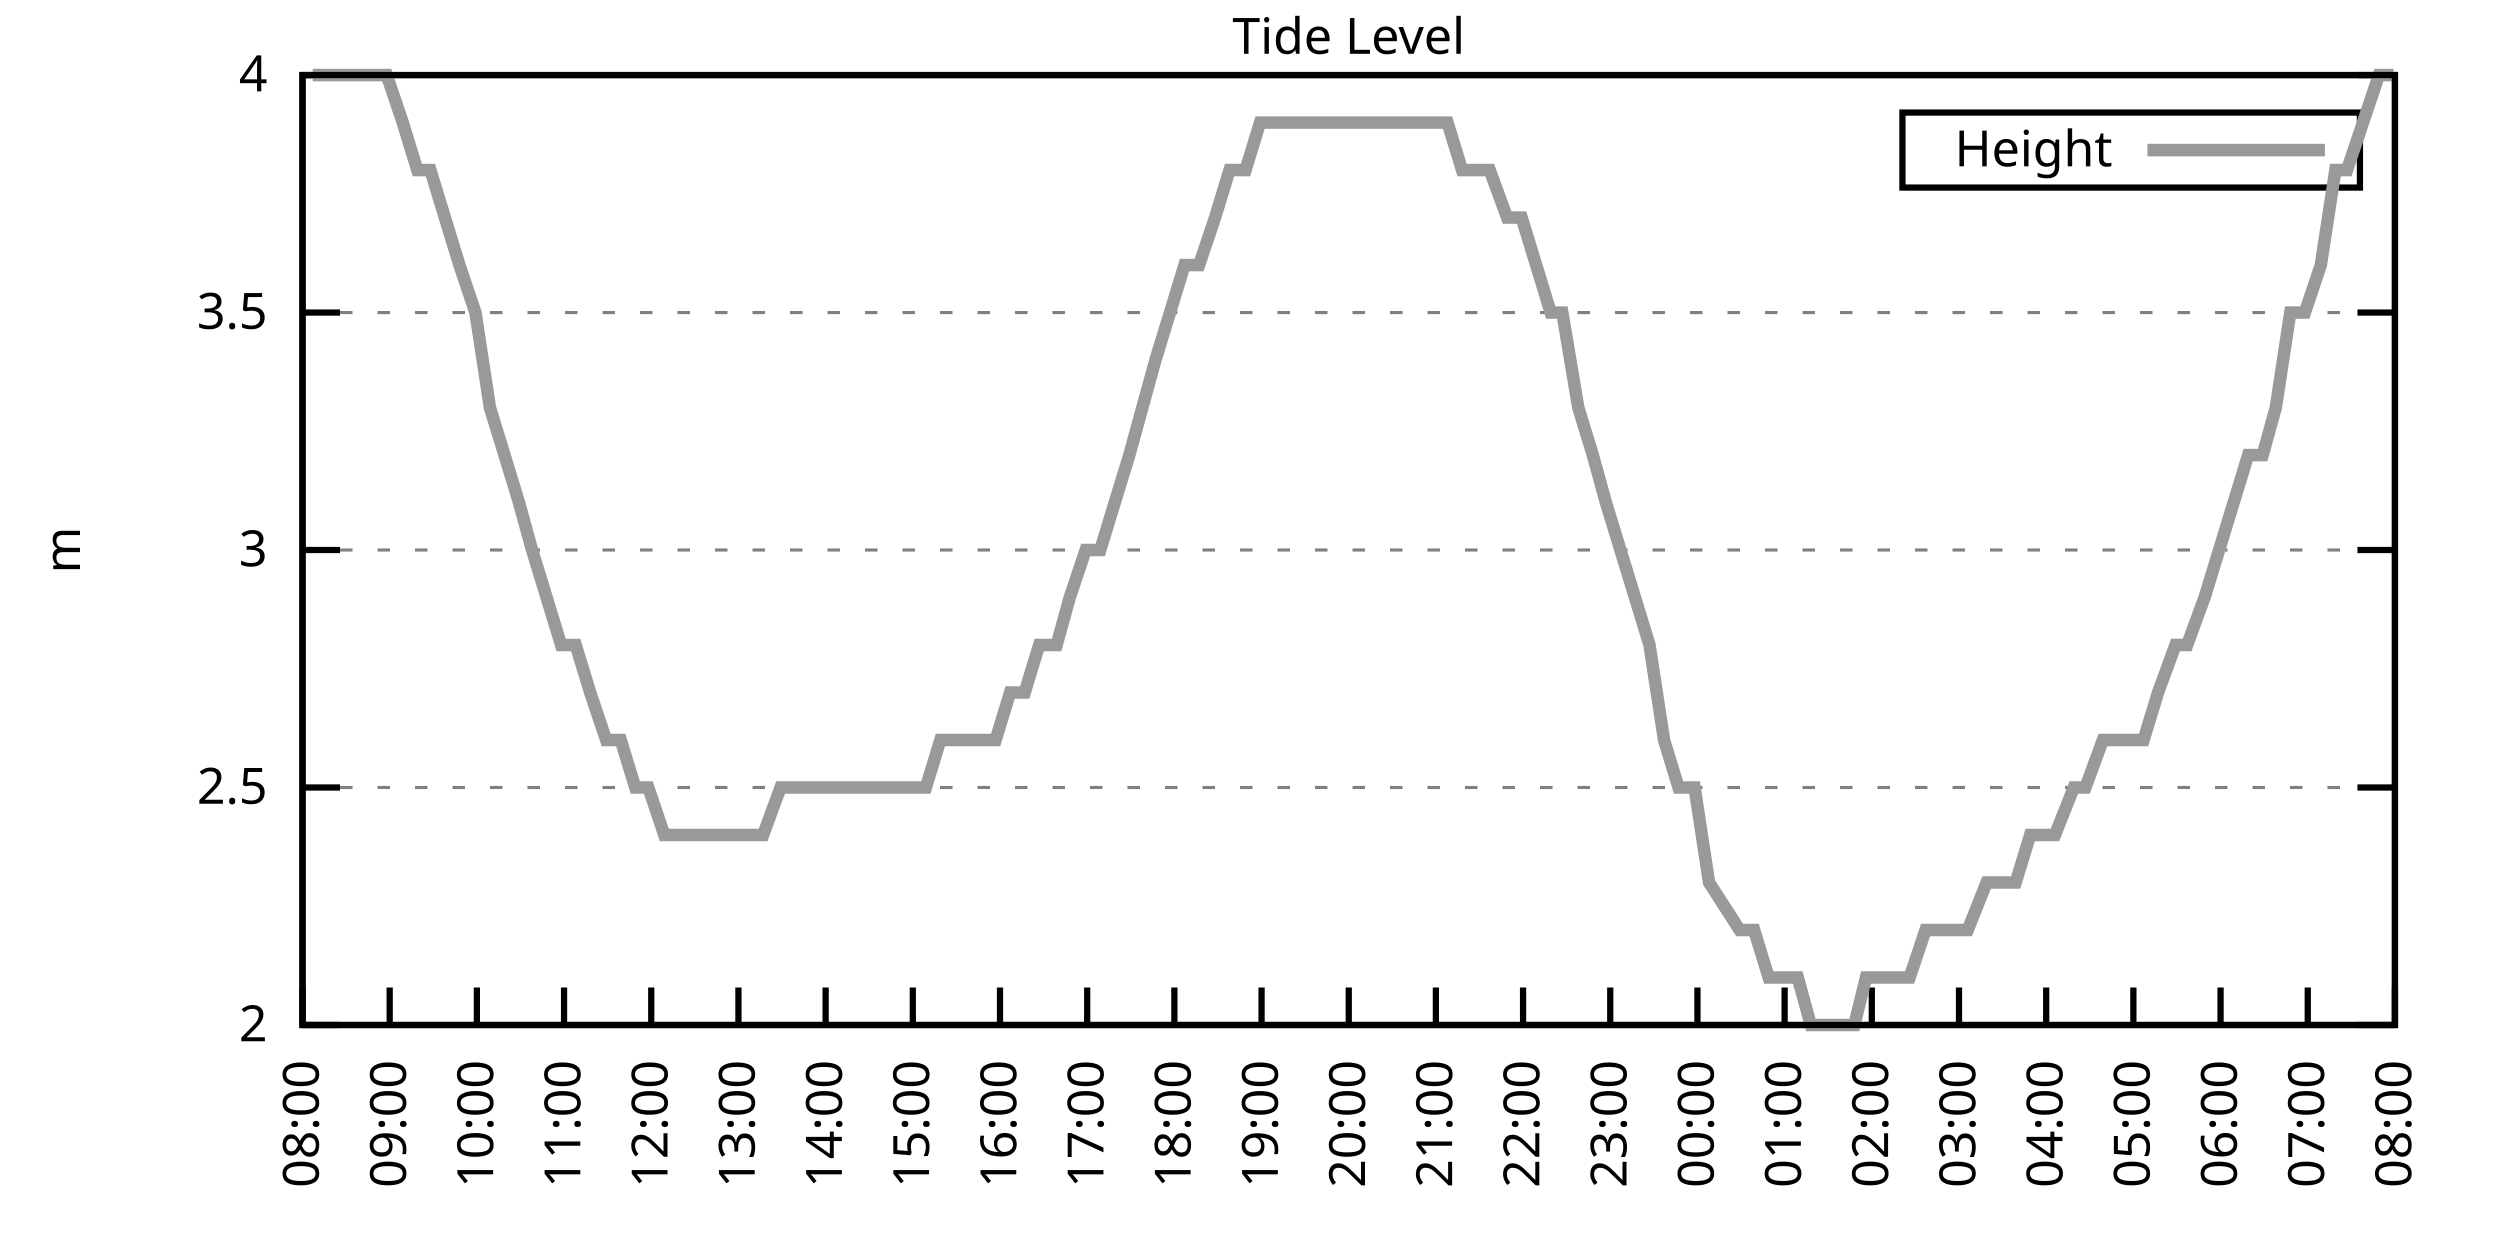
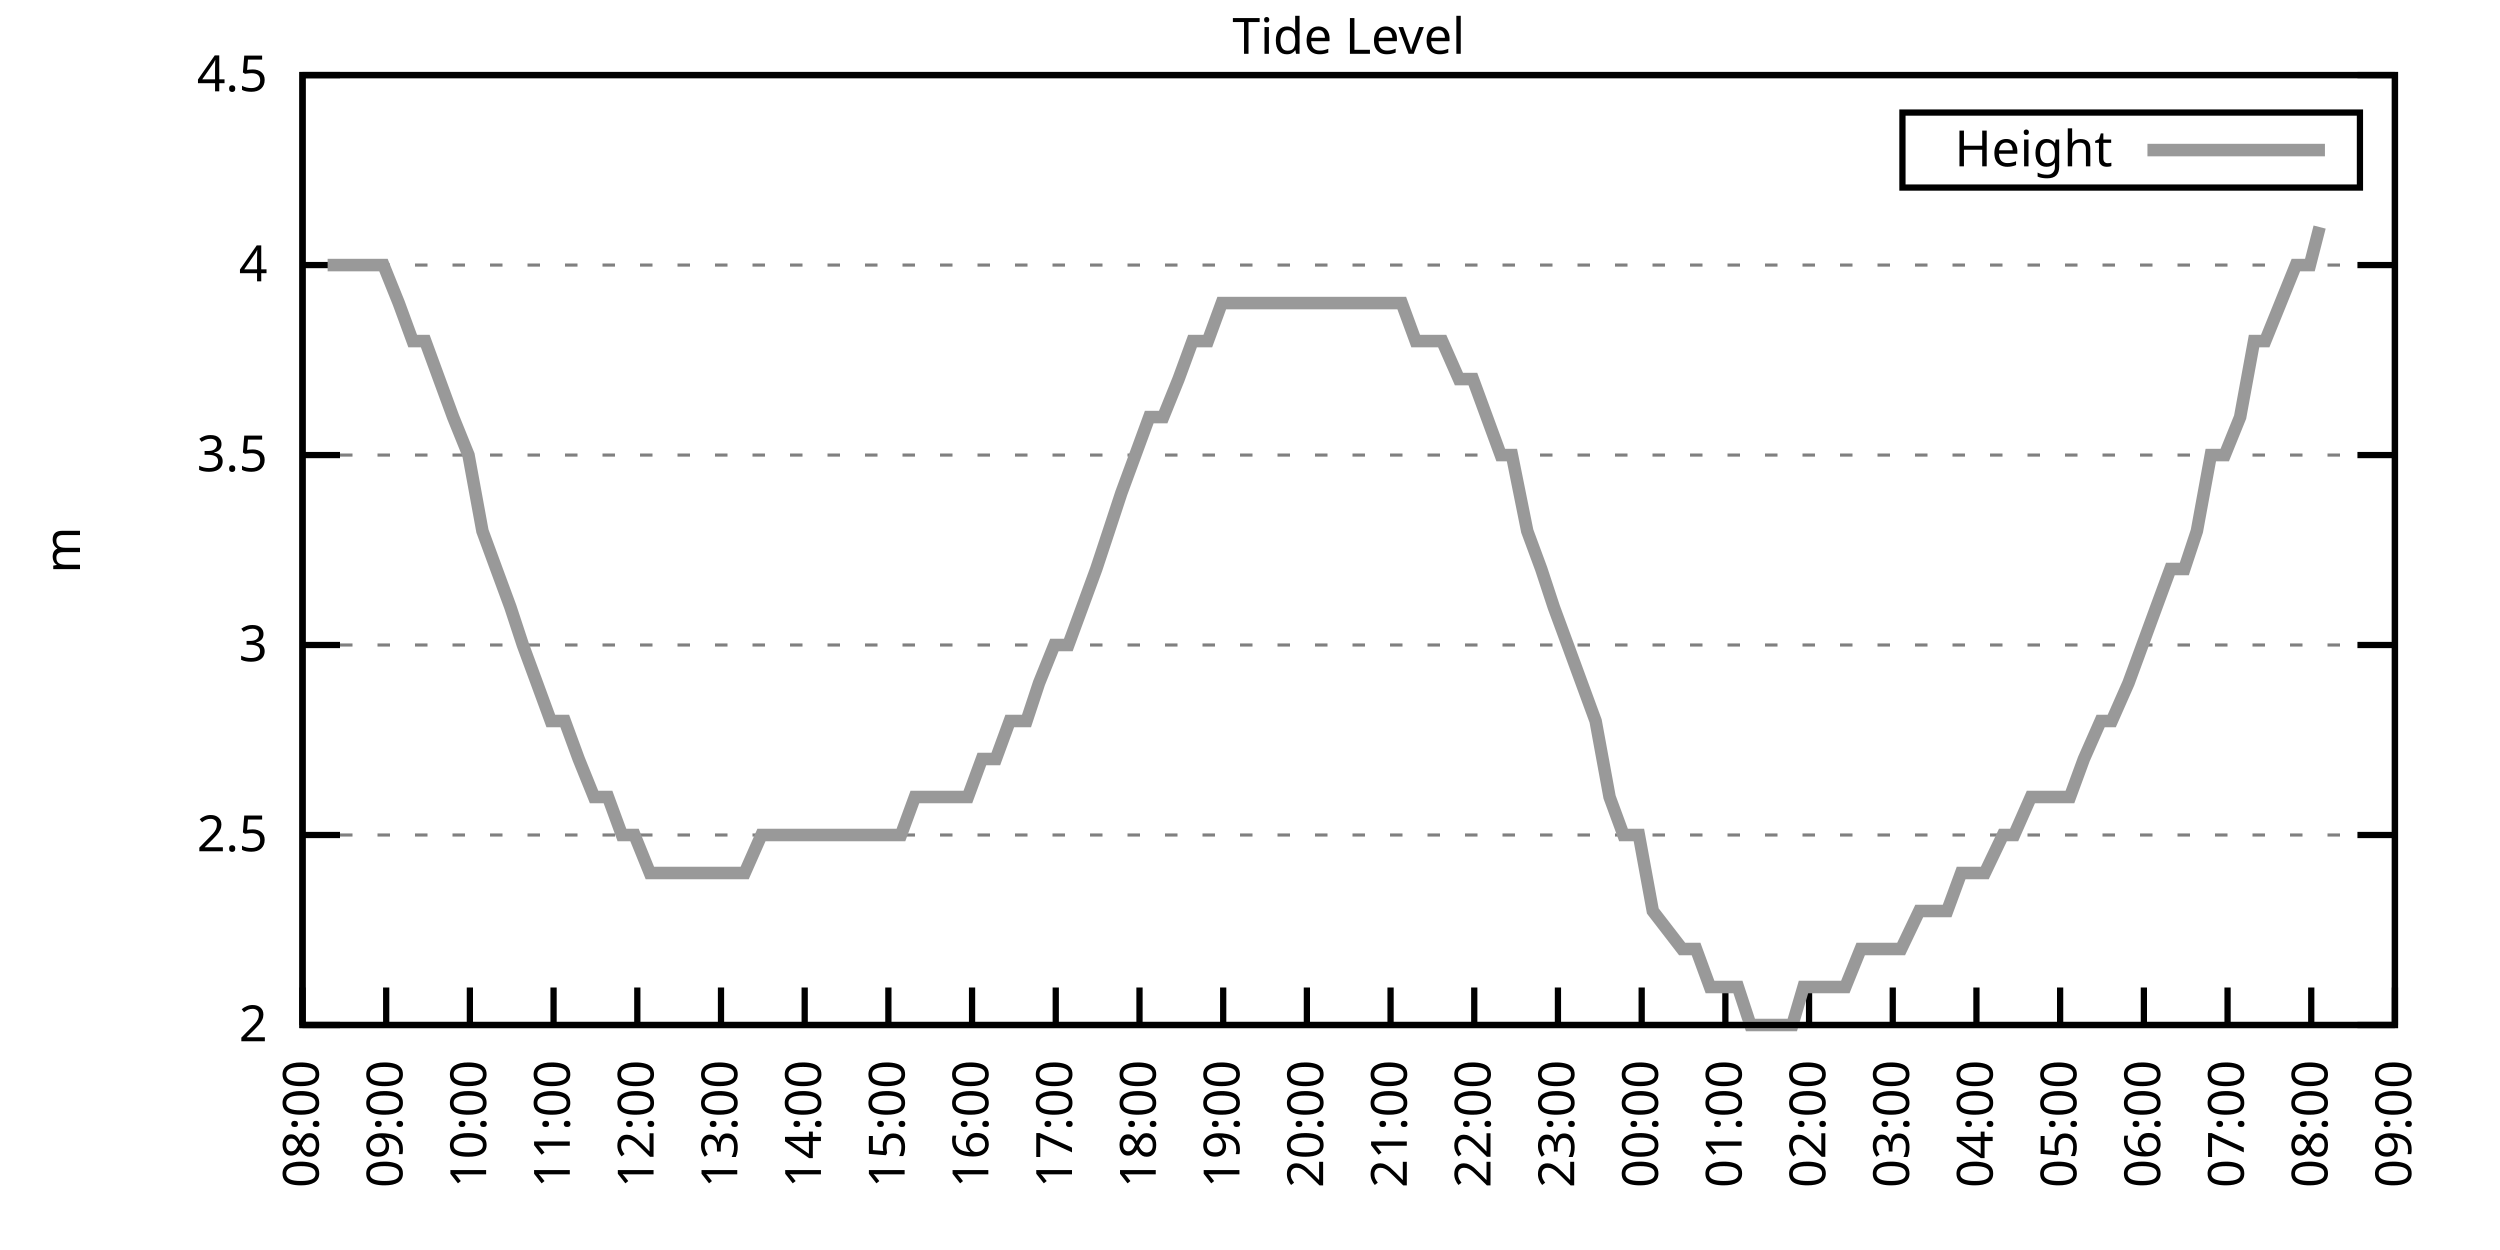
<svg xmlns="http://www.w3.org/2000/svg" xmlns:xlink="http://www.w3.org/1999/xlink" width="400" height="200" viewBox="0 0 400 200">
  <g id="gnuplot_canvas">
    <rect x="0" y="0" width="400" height="200" fill="none" />
    <defs>
      <circle id="gpDot" r="0.5" stroke-width="0.5" stroke="currentColor" />
      <path id="gpPt0" stroke-width="0.333" stroke="currentColor" d="M-1,0 h2 M0,-1 v2" />
      <path id="gpPt1" stroke-width="0.333" stroke="currentColor" d="M-1,-1 L1,1 M1,-1 L-1,1" />
      <path id="gpPt2" stroke-width="0.333" stroke="currentColor" d="M-1,0 L1,0 M0,-1 L0,1 M-1,-1 L1,1 M-1,1 L1,-1" />
      <rect id="gpPt3" stroke-width="0.333" stroke="currentColor" x="-1" y="-1" width="2" height="2" />
      <rect id="gpPt4" stroke-width="0.333" stroke="currentColor" fill="currentColor" x="-1" y="-1" width="2" height="2" />
      <circle id="gpPt5" stroke-width="0.333" stroke="currentColor" cx="0" cy="0" r="1" />
      <use xlink:href="#gpPt5" id="gpPt6" fill="currentColor" stroke="none" />
      <path id="gpPt7" stroke-width="0.333" stroke="currentColor" d="M0,-1.33 L-1.33,0.67 L1.33,0.67 z" />
      <use xlink:href="#gpPt7" id="gpPt8" fill="currentColor" stroke="none" />
      <use xlink:href="#gpPt7" id="gpPt9" stroke="currentColor" transform="rotate(180)" />
      <use xlink:href="#gpPt9" id="gpPt10" fill="currentColor" stroke="none" />
      <use xlink:href="#gpPt3" id="gpPt11" stroke="currentColor" transform="rotate(45)" />
      <use xlink:href="#gpPt11" id="gpPt12" fill="currentColor" stroke="none" />
      <path id="gpPt13" stroke-width="0.333" stroke="currentColor" d="M0,1.330 L1.265,0.411 L0.782,-1.067 L-0.782,-1.076 L-1.265,0.411 z" />
      <use xlink:href="#gpPt13" id="gpPt14" fill="currentColor" stroke="none" />
      <filter id="textbox" filterUnits="objectBoundingBox" x="0" y="0" height="1" width="1">
        <feFlood flood-color="white" flood-opacity="1" result="bgnd" />
        <feComposite in="SourceGraphic" in2="bgnd" operator="atop" />
      </filter>
      <filter id="greybox" filterUnits="objectBoundingBox" x="0" y="0" height="1" width="1">
        <feFlood flood-color="lightgrey" flood-opacity="1" result="grey" />
        <feComposite in="SourceGraphic" in2="grey" operator="atop" />
      </filter>
    </defs>
    <g fill="none" color="white" stroke="currentColor" stroke-width="1.00" stroke-linecap="butt" stroke-linejoin="miter">
</g>
    <g fill="none" color="black" stroke="currentColor" stroke-width="1.00" stroke-linecap="butt" stroke-linejoin="miter">
      <g stroke="none" shape-rendering="crispEdges">
        <polygon fill="rgb(255, 255, 255)" points="48.40,164.00 383.18,164.00 383.18,12.02 48.40,12.02 " />
      </g>
    </g>
    <g fill="none" color="black" stroke="currentColor" stroke-width="1.00" stroke-linecap="butt" stroke-linejoin="miter">
</g>
    <g fill="none" color="black" stroke="black" stroke-width="0.50" stroke-linecap="butt" stroke-linejoin="miter">
</g>
    <g fill="none" color="gray" stroke="currentColor" stroke-width="0.50" stroke-linecap="butt" stroke-linejoin="miter">
      <path stroke="gray" stroke-dasharray="2,4" class="gridline" d="M48.40,164.00 L383.19,164.00  " />
    </g>
    <g fill="none" color="gray" stroke="gray" stroke-width="1.00" stroke-linecap="butt" stroke-linejoin="miter">
</g>
    <g fill="none" color="black" stroke="currentColor" stroke-width="1.00" stroke-linecap="butt" stroke-linejoin="miter">
      <path stroke="black" d="M48.40,164.00 L54.40,164.00 M383.19,164.00 L377.19,164.00  " />
      <g transform="translate(42.80,166.60)" stroke="none" fill="black" font-family="Sans" font-size="8.00" text-anchor="end">
        <text>
          <tspan font-family="Sans"> 2</tspan>
        </text>
      </g>
    </g>
    <g fill="none" color="black" stroke="currentColor" stroke-width="1.00" stroke-linecap="butt" stroke-linejoin="miter">
</g>
    <g fill="none" color="black" stroke="black" stroke-width="0.50" stroke-linecap="butt" stroke-linejoin="miter">
</g>
    <g fill="none" color="gray" stroke="currentColor" stroke-width="0.50" stroke-linecap="butt" stroke-linejoin="miter">
-       <path stroke="gray" stroke-dasharray="2,4" class="gridline" d="M48.40,126.00 L383.19,126.00  " />
-     </g>
-     <g fill="none" color="gray" stroke="gray" stroke-width="1.00" stroke-linecap="butt" stroke-linejoin="miter">
- </g>
-     <g fill="none" color="black" stroke="currentColor" stroke-width="1.00" stroke-linecap="butt" stroke-linejoin="miter">
-       <path stroke="black" d="M48.40,126.00 L54.40,126.00 M383.19,126.00 L377.19,126.00  " />
-       <g transform="translate(42.80,128.60)" stroke="none" fill="black" font-family="Sans" font-size="8.00" text-anchor="end">
+       <path stroke="gray" stroke-dasharray="2,4" class="gridline" d="M48.40,133.60 L383.19,133.60  " />
+     </g>
+     <g fill="none" color="gray" stroke="gray" stroke-width="1.00" stroke-linecap="butt" stroke-linejoin="miter">
+ </g>
+     <g fill="none" color="black" stroke="currentColor" stroke-width="1.00" stroke-linecap="butt" stroke-linejoin="miter">
+       <path stroke="black" d="M48.40,133.60 L54.40,133.60 M383.19,133.60 L377.19,133.60  " />
+       <g transform="translate(42.80,136.20)" stroke="none" fill="black" font-family="Sans" font-size="8.00" text-anchor="end">
        <text>
          <tspan font-family="Sans"> 2.5</tspan>
        </text>
      </g>
    </g>
    <g fill="none" color="black" stroke="currentColor" stroke-width="1.00" stroke-linecap="butt" stroke-linejoin="miter">
</g>
    <g fill="none" color="black" stroke="black" stroke-width="0.50" stroke-linecap="butt" stroke-linejoin="miter">
</g>
    <g fill="none" color="gray" stroke="currentColor" stroke-width="0.50" stroke-linecap="butt" stroke-linejoin="miter">
-       <path stroke="gray" stroke-dasharray="2,4" class="gridline" d="M48.40,88.00 L383.19,88.00  " />
-     </g>
-     <g fill="none" color="gray" stroke="gray" stroke-width="1.00" stroke-linecap="butt" stroke-linejoin="miter">
- </g>
-     <g fill="none" color="black" stroke="currentColor" stroke-width="1.00" stroke-linecap="butt" stroke-linejoin="miter">
-       <path stroke="black" d="M48.40,88.00 L54.40,88.00 M383.19,88.00 L377.19,88.00  " />
-       <g transform="translate(42.80,90.60)" stroke="none" fill="black" font-family="Sans" font-size="8.00" text-anchor="end">
+       <path stroke="gray" stroke-dasharray="2,4" class="gridline" d="M48.40,103.20 L383.19,103.20  " />
+     </g>
+     <g fill="none" color="gray" stroke="gray" stroke-width="1.00" stroke-linecap="butt" stroke-linejoin="miter">
+ </g>
+     <g fill="none" color="black" stroke="currentColor" stroke-width="1.00" stroke-linecap="butt" stroke-linejoin="miter">
+       <path stroke="black" d="M48.40,103.20 L54.40,103.20 M383.19,103.20 L377.19,103.20  " />
+       <g transform="translate(42.80,105.80)" stroke="none" fill="black" font-family="Sans" font-size="8.00" text-anchor="end">
        <text>
          <tspan font-family="Sans"> 3</tspan>
        </text>
      </g>
    </g>
    <g fill="none" color="black" stroke="currentColor" stroke-width="1.00" stroke-linecap="butt" stroke-linejoin="miter">
</g>
    <g fill="none" color="black" stroke="black" stroke-width="0.50" stroke-linecap="butt" stroke-linejoin="miter">
</g>
    <g fill="none" color="gray" stroke="currentColor" stroke-width="0.50" stroke-linecap="butt" stroke-linejoin="miter">
-       <path stroke="gray" stroke-dasharray="2,4" class="gridline" d="M48.40,50.01 L383.19,50.01  " />
-     </g>
-     <g fill="none" color="gray" stroke="gray" stroke-width="1.00" stroke-linecap="butt" stroke-linejoin="miter">
- </g>
-     <g fill="none" color="black" stroke="currentColor" stroke-width="1.00" stroke-linecap="butt" stroke-linejoin="miter">
-       <path stroke="black" d="M48.40,50.01 L54.40,50.01 M383.19,50.01 L377.19,50.01  " />
-       <g transform="translate(42.80,52.61)" stroke="none" fill="black" font-family="Sans" font-size="8.00" text-anchor="end">
+       <path stroke="gray" stroke-dasharray="2,4" class="gridline" d="M48.40,72.81 L383.19,72.81  " />
+     </g>
+     <g fill="none" color="gray" stroke="gray" stroke-width="1.00" stroke-linecap="butt" stroke-linejoin="miter">
+ </g>
+     <g fill="none" color="black" stroke="currentColor" stroke-width="1.00" stroke-linecap="butt" stroke-linejoin="miter">
+       <path stroke="black" d="M48.40,72.81 L54.40,72.81 M383.19,72.81 L377.19,72.81  " />
+       <g transform="translate(42.80,75.41)" stroke="none" fill="black" font-family="Sans" font-size="8.00" text-anchor="end">
        <text>
          <tspan font-family="Sans"> 3.5</tspan>
+         </text>
+       </g>
+     </g>
+     <g fill="none" color="black" stroke="currentColor" stroke-width="1.00" stroke-linecap="butt" stroke-linejoin="miter">
+ </g>
+     <g fill="none" color="black" stroke="black" stroke-width="0.50" stroke-linecap="butt" stroke-linejoin="miter">
+ </g>
+     <g fill="none" color="gray" stroke="currentColor" stroke-width="0.50" stroke-linecap="butt" stroke-linejoin="miter">
+       <path stroke="gray" stroke-dasharray="2,4" class="gridline" d="M48.40,42.41 L383.19,42.41  " />
+     </g>
+     <g fill="none" color="gray" stroke="gray" stroke-width="1.00" stroke-linecap="butt" stroke-linejoin="miter">
+ </g>
+     <g fill="none" color="black" stroke="currentColor" stroke-width="1.00" stroke-linecap="butt" stroke-linejoin="miter">
+       <path stroke="black" d="M48.40,42.41 L54.40,42.41 M383.19,42.41 L377.19,42.41  " />
+       <g transform="translate(42.80,45.01)" stroke="none" fill="black" font-family="Sans" font-size="8.00" text-anchor="end">
+         <text>
+           <tspan font-family="Sans"> 4</tspan>
        </text>
      </g>
    </g>
    <g fill="none" color="black" stroke="currentColor" stroke-width="1.00" stroke-linecap="butt" stroke-linejoin="miter">
</g>
    <g fill="none" color="black" stroke="black" stroke-width="0.50" stroke-linecap="butt" stroke-linejoin="miter">
</g>
    <g fill="none" color="gray" stroke="currentColor" stroke-width="0.50" stroke-linecap="butt" stroke-linejoin="miter">
      <path stroke="gray" stroke-dasharray="2,4" class="gridline" d="M48.40,12.01 L383.19,12.01  " />
    </g>
    <g fill="none" color="gray" stroke="gray" stroke-width="1.00" stroke-linecap="butt" stroke-linejoin="miter">
</g>
    <g fill="none" color="black" stroke="currentColor" stroke-width="1.00" stroke-linecap="butt" stroke-linejoin="miter">
      <path stroke="black" d="M48.40,12.01 L54.40,12.01 M383.19,12.01 L377.19,12.01  " />
      <g transform="translate(42.80,14.61)" stroke="none" fill="black" font-family="Sans" font-size="8.00" text-anchor="end">
        <text>
-           <tspan font-family="Sans"> 4</tspan>
+           <tspan font-family="Sans"> 4.5</tspan>
        </text>
      </g>
    </g>
    <g fill="none" color="black" stroke="currentColor" stroke-width="1.00" stroke-linecap="butt" stroke-linejoin="miter">
      <path stroke="black" d="M48.40,164.00 L48.40,158.00  " />
      <g transform="translate(51.00,169.60) rotate(270.00)" stroke="none" fill="black" font-family="Sans" font-size="8.00" text-anchor="end">
        <text>
          <tspan font-family="Sans">08:00</tspan>
        </text>
      </g>
    </g>
    <g fill="none" color="black" stroke="currentColor" stroke-width="1.00" stroke-linecap="butt" stroke-linejoin="miter">
-       <path stroke="black" d="M62.35,164.00 L62.35,158.00  " />
-       <g transform="translate(64.95,169.60) rotate(270.00)" stroke="none" fill="black" font-family="Sans" font-size="8.00" text-anchor="end">
+       <path stroke="black" d="M61.79,164.00 L61.79,158.00  " />
+       <g transform="translate(64.39,169.60) rotate(270.00)" stroke="none" fill="black" font-family="Sans" font-size="8.00" text-anchor="end">
        <text>
          <tspan font-family="Sans">09:00</tspan>
        </text>
      </g>
    </g>
    <g fill="none" color="black" stroke="currentColor" stroke-width="1.00" stroke-linecap="butt" stroke-linejoin="miter">
-       <path stroke="black" d="M76.30,164.00 L76.30,158.00  " />
-       <g transform="translate(78.90,169.60) rotate(270.00)" stroke="none" fill="black" font-family="Sans" font-size="8.00" text-anchor="end">
+       <path stroke="black" d="M75.18,164.00 L75.18,158.00  " />
+       <g transform="translate(77.78,169.60) rotate(270.00)" stroke="none" fill="black" font-family="Sans" font-size="8.00" text-anchor="end">
        <text>
          <tspan font-family="Sans">10:00</tspan>
        </text>
      </g>
    </g>
    <g fill="none" color="black" stroke="currentColor" stroke-width="1.00" stroke-linecap="butt" stroke-linejoin="miter">
-       <path stroke="black" d="M90.25,164.00 L90.25,158.00  " />
-       <g transform="translate(92.85,169.60) rotate(270.00)" stroke="none" fill="black" font-family="Sans" font-size="8.00" text-anchor="end">
+       <path stroke="black" d="M88.57,164.00 L88.57,158.00  " />
+       <g transform="translate(91.17,169.60) rotate(270.00)" stroke="none" fill="black" font-family="Sans" font-size="8.00" text-anchor="end">
        <text>
          <tspan font-family="Sans">11:00</tspan>
        </text>
      </g>
    </g>
    <g fill="none" color="black" stroke="currentColor" stroke-width="1.00" stroke-linecap="butt" stroke-linejoin="miter">
-       <path stroke="black" d="M104.20,164.00 L104.20,158.00  " />
-       <g transform="translate(106.80,169.60) rotate(270.00)" stroke="none" fill="black" font-family="Sans" font-size="8.00" text-anchor="end">
+       <path stroke="black" d="M101.97,164.00 L101.97,158.00  " />
+       <g transform="translate(104.57,169.60) rotate(270.00)" stroke="none" fill="black" font-family="Sans" font-size="8.00" text-anchor="end">
        <text>
          <tspan font-family="Sans">12:00</tspan>
        </text>
      </g>
    </g>
    <g fill="none" color="black" stroke="currentColor" stroke-width="1.00" stroke-linecap="butt" stroke-linejoin="miter">
-       <path stroke="black" d="M118.15,164.00 L118.15,158.00  " />
-       <g transform="translate(120.75,169.60) rotate(270.00)" stroke="none" fill="black" font-family="Sans" font-size="8.00" text-anchor="end">
+       <path stroke="black" d="M115.36,164.00 L115.36,158.00  " />
+       <g transform="translate(117.96,169.60) rotate(270.00)" stroke="none" fill="black" font-family="Sans" font-size="8.00" text-anchor="end">
        <text>
          <tspan font-family="Sans">13:00</tspan>
        </text>
      </g>
    </g>
    <g fill="none" color="black" stroke="currentColor" stroke-width="1.00" stroke-linecap="butt" stroke-linejoin="miter">
-       <path stroke="black" d="M132.10,164.00 L132.10,158.00  " />
-       <g transform="translate(134.70,169.60) rotate(270.00)" stroke="none" fill="black" font-family="Sans" font-size="8.00" text-anchor="end">
+       <path stroke="black" d="M128.75,164.00 L128.75,158.00  " />
+       <g transform="translate(131.35,169.60) rotate(270.00)" stroke="none" fill="black" font-family="Sans" font-size="8.00" text-anchor="end">
        <text>
          <tspan font-family="Sans">14:00</tspan>
        </text>
      </g>
    </g>
    <g fill="none" color="black" stroke="currentColor" stroke-width="1.00" stroke-linecap="butt" stroke-linejoin="miter">
-       <path stroke="black" d="M146.05,164.00 L146.05,158.00  " />
-       <g transform="translate(148.65,169.60) rotate(270.00)" stroke="none" fill="black" font-family="Sans" font-size="8.00" text-anchor="end">
+       <path stroke="black" d="M142.14,164.00 L142.14,158.00  " />
+       <g transform="translate(144.74,169.60) rotate(270.00)" stroke="none" fill="black" font-family="Sans" font-size="8.00" text-anchor="end">
        <text>
          <tspan font-family="Sans">15:00</tspan>
        </text>
      </g>
    </g>
    <g fill="none" color="black" stroke="currentColor" stroke-width="1.00" stroke-linecap="butt" stroke-linejoin="miter">
-       <path stroke="black" d="M160.00,164.00 L160.00,158.00  " />
-       <g transform="translate(162.60,169.60) rotate(270.00)" stroke="none" fill="black" font-family="Sans" font-size="8.00" text-anchor="end">
+       <path stroke="black" d="M155.53,164.00 L155.53,158.00  " />
+       <g transform="translate(158.13,169.60) rotate(270.00)" stroke="none" fill="black" font-family="Sans" font-size="8.00" text-anchor="end">
        <text>
          <tspan font-family="Sans">16:00</tspan>
        </text>
      </g>
    </g>
    <g fill="none" color="black" stroke="currentColor" stroke-width="1.00" stroke-linecap="butt" stroke-linejoin="miter">
-       <path stroke="black" d="M173.95,164.00 L173.95,158.00  " />
-       <g transform="translate(176.55,169.60) rotate(270.00)" stroke="none" fill="black" font-family="Sans" font-size="8.00" text-anchor="end">
+       <path stroke="black" d="M168.92,164.00 L168.92,158.00  " />
+       <g transform="translate(171.52,169.60) rotate(270.00)" stroke="none" fill="black" font-family="Sans" font-size="8.00" text-anchor="end">
        <text>
          <tspan font-family="Sans">17:00</tspan>
        </text>
      </g>
    </g>
    <g fill="none" color="black" stroke="currentColor" stroke-width="1.00" stroke-linecap="butt" stroke-linejoin="miter">
-       <path stroke="black" d="M187.90,164.00 L187.90,158.00  " />
-       <g transform="translate(190.50,169.60) rotate(270.00)" stroke="none" fill="black" font-family="Sans" font-size="8.00" text-anchor="end">
+       <path stroke="black" d="M182.32,164.00 L182.32,158.00  " />
+       <g transform="translate(184.92,169.60) rotate(270.00)" stroke="none" fill="black" font-family="Sans" font-size="8.00" text-anchor="end">
        <text>
          <tspan font-family="Sans">18:00</tspan>
        </text>
      </g>
    </g>
    <g fill="none" color="black" stroke="currentColor" stroke-width="1.00" stroke-linecap="butt" stroke-linejoin="miter">
-       <path stroke="black" d="M201.85,164.00 L201.85,158.00  " />
-       <g transform="translate(204.45,169.60) rotate(270.00)" stroke="none" fill="black" font-family="Sans" font-size="8.00" text-anchor="end">
+       <path stroke="black" d="M195.71,164.00 L195.71,158.00  " />
+       <g transform="translate(198.31,169.60) rotate(270.00)" stroke="none" fill="black" font-family="Sans" font-size="8.00" text-anchor="end">
        <text>
          <tspan font-family="Sans">19:00</tspan>
        </text>
      </g>
    </g>
    <g fill="none" color="black" stroke="currentColor" stroke-width="1.00" stroke-linecap="butt" stroke-linejoin="miter">
-       <path stroke="black" d="M215.80,164.00 L215.80,158.00  " />
-       <g transform="translate(218.40,169.60) rotate(270.00)" stroke="none" fill="black" font-family="Sans" font-size="8.00" text-anchor="end">
+       <path stroke="black" d="M209.10,164.00 L209.10,158.00  " />
+       <g transform="translate(211.70,169.60) rotate(270.00)" stroke="none" fill="black" font-family="Sans" font-size="8.00" text-anchor="end">
        <text>
          <tspan font-family="Sans">20:00</tspan>
        </text>
      </g>
    </g>
    <g fill="none" color="black" stroke="currentColor" stroke-width="1.00" stroke-linecap="butt" stroke-linejoin="miter">
-       <path stroke="black" d="M229.74,164.00 L229.74,158.00  " />
-       <g transform="translate(232.34,169.60) rotate(270.00)" stroke="none" fill="black" font-family="Sans" font-size="8.00" text-anchor="end">
+       <path stroke="black" d="M222.49,164.00 L222.49,158.00  " />
+       <g transform="translate(225.09,169.60) rotate(270.00)" stroke="none" fill="black" font-family="Sans" font-size="8.00" text-anchor="end">
        <text>
          <tspan font-family="Sans">21:00</tspan>
        </text>
      </g>
    </g>
    <g fill="none" color="black" stroke="currentColor" stroke-width="1.00" stroke-linecap="butt" stroke-linejoin="miter">
-       <path stroke="black" d="M243.69,164.00 L243.69,158.00  " />
-       <g transform="translate(246.29,169.60) rotate(270.00)" stroke="none" fill="black" font-family="Sans" font-size="8.00" text-anchor="end">
+       <path stroke="black" d="M235.88,164.00 L235.88,158.00  " />
+       <g transform="translate(238.48,169.60) rotate(270.00)" stroke="none" fill="black" font-family="Sans" font-size="8.00" text-anchor="end">
        <text>
          <tspan font-family="Sans">22:00</tspan>
        </text>
      </g>
    </g>
    <g fill="none" color="black" stroke="currentColor" stroke-width="1.00" stroke-linecap="butt" stroke-linejoin="miter">
-       <path stroke="black" d="M257.64,164.00 L257.64,158.00  " />
-       <g transform="translate(260.24,169.60) rotate(270.00)" stroke="none" fill="black" font-family="Sans" font-size="8.00" text-anchor="end">
+       <path stroke="black" d="M249.27,164.00 L249.27,158.00  " />
+       <g transform="translate(251.87,169.60) rotate(270.00)" stroke="none" fill="black" font-family="Sans" font-size="8.00" text-anchor="end">
        <text>
          <tspan font-family="Sans">23:00</tspan>
        </text>
      </g>
    </g>
    <g fill="none" color="black" stroke="currentColor" stroke-width="1.00" stroke-linecap="butt" stroke-linejoin="miter">
-       <path stroke="black" d="M271.59,164.00 L271.59,158.00  " />
-       <g transform="translate(274.19,169.60) rotate(270.00)" stroke="none" fill="black" font-family="Sans" font-size="8.00" text-anchor="end">
+       <path stroke="black" d="M262.67,164.00 L262.67,158.00  " />
+       <g transform="translate(265.27,169.60) rotate(270.00)" stroke="none" fill="black" font-family="Sans" font-size="8.00" text-anchor="end">
        <text>
          <tspan font-family="Sans">00:00</tspan>
        </text>
      </g>
    </g>
    <g fill="none" color="black" stroke="currentColor" stroke-width="1.00" stroke-linecap="butt" stroke-linejoin="miter">
-       <path stroke="black" d="M285.54,164.00 L285.54,158.00  " />
-       <g transform="translate(288.14,169.60) rotate(270.00)" stroke="none" fill="black" font-family="Sans" font-size="8.00" text-anchor="end">
+       <path stroke="black" d="M276.06,164.00 L276.06,158.00  " />
+       <g transform="translate(278.66,169.60) rotate(270.00)" stroke="none" fill="black" font-family="Sans" font-size="8.00" text-anchor="end">
        <text>
          <tspan font-family="Sans">01:00</tspan>
        </text>
      </g>
    </g>
    <g fill="none" color="black" stroke="currentColor" stroke-width="1.00" stroke-linecap="butt" stroke-linejoin="miter">
-       <path stroke="black" d="M299.49,164.00 L299.49,158.00  " />
-       <g transform="translate(302.09,169.60) rotate(270.00)" stroke="none" fill="black" font-family="Sans" font-size="8.00" text-anchor="end">
+       <path stroke="black" d="M289.45,164.00 L289.45,158.00  " />
+       <g transform="translate(292.05,169.60) rotate(270.00)" stroke="none" fill="black" font-family="Sans" font-size="8.00" text-anchor="end">
        <text>
          <tspan font-family="Sans">02:00</tspan>
        </text>
      </g>
    </g>
    <g fill="none" color="black" stroke="currentColor" stroke-width="1.00" stroke-linecap="butt" stroke-linejoin="miter">
-       <path stroke="black" d="M313.44,164.00 L313.44,158.00  " />
-       <g transform="translate(316.04,169.60) rotate(270.00)" stroke="none" fill="black" font-family="Sans" font-size="8.00" text-anchor="end">
+       <path stroke="black" d="M302.84,164.00 L302.84,158.00  " />
+       <g transform="translate(305.44,169.60) rotate(270.00)" stroke="none" fill="black" font-family="Sans" font-size="8.00" text-anchor="end">
        <text>
          <tspan font-family="Sans">03:00</tspan>
        </text>
      </g>
    </g>
    <g fill="none" color="black" stroke="currentColor" stroke-width="1.00" stroke-linecap="butt" stroke-linejoin="miter">
-       <path stroke="black" d="M327.39,164.00 L327.39,158.00  " />
-       <g transform="translate(329.99,169.60) rotate(270.00)" stroke="none" fill="black" font-family="Sans" font-size="8.00" text-anchor="end">
+       <path stroke="black" d="M316.23,164.00 L316.23,158.00  " />
+       <g transform="translate(318.83,169.60) rotate(270.00)" stroke="none" fill="black" font-family="Sans" font-size="8.00" text-anchor="end">
        <text>
          <tspan font-family="Sans">04:00</tspan>
        </text>
      </g>
    </g>
    <g fill="none" color="black" stroke="currentColor" stroke-width="1.00" stroke-linecap="butt" stroke-linejoin="miter">
-       <path stroke="black" d="M341.34,164.00 L341.34,158.00  " />
-       <g transform="translate(343.94,169.60) rotate(270.00)" stroke="none" fill="black" font-family="Sans" font-size="8.00" text-anchor="end">
+       <path stroke="black" d="M329.62,164.00 L329.62,158.00  " />
+       <g transform="translate(332.22,169.60) rotate(270.00)" stroke="none" fill="black" font-family="Sans" font-size="8.00" text-anchor="end">
        <text>
          <tspan font-family="Sans">05:00</tspan>
        </text>
      </g>
    </g>
    <g fill="none" color="black" stroke="currentColor" stroke-width="1.00" stroke-linecap="butt" stroke-linejoin="miter">
-       <path stroke="black" d="M355.29,164.00 L355.29,158.00  " />
-       <g transform="translate(357.89,169.60) rotate(270.00)" stroke="none" fill="black" font-family="Sans" font-size="8.00" text-anchor="end">
+       <path stroke="black" d="M343.02,164.00 L343.02,158.00  " />
+       <g transform="translate(345.62,169.60) rotate(270.00)" stroke="none" fill="black" font-family="Sans" font-size="8.00" text-anchor="end">
        <text>
          <tspan font-family="Sans">06:00</tspan>
        </text>
      </g>
    </g>
    <g fill="none" color="black" stroke="currentColor" stroke-width="1.00" stroke-linecap="butt" stroke-linejoin="miter">
-       <path stroke="black" d="M369.24,164.00 L369.24,158.00  " />
-       <g transform="translate(371.84,169.60) rotate(270.00)" stroke="none" fill="black" font-family="Sans" font-size="8.00" text-anchor="end">
+       <path stroke="black" d="M356.41,164.00 L356.41,158.00  " />
+       <g transform="translate(359.01,169.60) rotate(270.00)" stroke="none" fill="black" font-family="Sans" font-size="8.00" text-anchor="end">
        <text>
          <tspan font-family="Sans">07:00</tspan>
+         </text>
+       </g>
+     </g>
+     <g fill="none" color="black" stroke="currentColor" stroke-width="1.00" stroke-linecap="butt" stroke-linejoin="miter">
+       <path stroke="black" d="M369.80,164.00 L369.80,158.00  " />
+       <g transform="translate(372.40,169.60) rotate(270.00)" stroke="none" fill="black" font-family="Sans" font-size="8.00" text-anchor="end">
+         <text>
+           <tspan font-family="Sans">08:00</tspan>
        </text>
      </g>
    </g>
    <g fill="none" color="black" stroke="currentColor" stroke-width="1.00" stroke-linecap="butt" stroke-linejoin="miter">
      <path stroke="black" d="M383.19,164.00 L383.19,158.00  " />
      <g transform="translate(385.79,169.60) rotate(270.00)" stroke="none" fill="black" font-family="Sans" font-size="8.00" text-anchor="end">
        <text>
-           <tspan font-family="Sans">08:00</tspan>
+           <tspan font-family="Sans">09:00</tspan>
        </text>
      </g>
    </g>
    <g fill="none" color="black" stroke="currentColor" stroke-width="1.00" stroke-linecap="butt" stroke-linejoin="miter">
</g>
    <g fill="none" color="black" stroke="currentColor" stroke-width="1.00" stroke-linecap="butt" stroke-linejoin="miter">
      <path stroke="black" d="M48.40,12.01 L48.40,164.00 L383.19,164.00 L383.19,12.01 L48.40,12.01 Z  " />
    </g>
    <g fill="none" color="black" stroke="currentColor" stroke-width="1.00" stroke-linecap="butt" stroke-linejoin="miter">
</g>
    <g fill="none" color="black" stroke="currentColor" stroke-width="1.00" stroke-linecap="butt" stroke-linejoin="miter">
      <path stroke="black" d="M304.39,30.01 L304.39,18.01 L377.59,18.01 L377.59,30.01 L304.39,30.01 Z  " />
    </g>
    <g id="Tide_level_plot_1">
      <g fill="none" color="white" stroke="black" stroke-width="2.00" stroke-linecap="butt" stroke-linejoin="miter">
</g>
      <g fill="none" color="black" stroke="currentColor" stroke-width="2.00" stroke-linecap="butt" stroke-linejoin="miter">
        <g transform="translate(337.99,26.61)" stroke="none" fill="black" font-family="Sans" font-size="8.00" text-anchor="end">
          <text>
            <tspan font-family="Sans">Height</tspan>
          </text>
        </g>
      </g>
      <g fill="none" color="black" stroke="currentColor" stroke-width="2.00" stroke-linecap="butt" stroke-linejoin="miter">
-         <path stroke="rgb(153, 153, 153)" d="M343.59,24.01 L371.99,24.01 M50.03,12.01 L52.58,12.01 L55.14,12.01 L57.23,12.01 L59.33,12.01 L61.88,12.01   L64.44,19.61 L66.77,27.21 L68.86,27.21 L71.18,34.81 L73.51,42.41 L76.07,50.01 L78.39,65.21 L80.72,72.81   L83.04,80.41 L85.13,88.00 L87.46,95.60 L89.78,103.20 L92.11,103.20 L94.43,110.80 L96.99,118.40 L99.32,118.40   L101.64,126.00 L103.73,126.00 L106.29,133.60 L108.62,133.60 L110.71,133.60 L112.80,133.60 L115.13,133.60 L117.92,133.60   L119.54,133.60 L122.10,133.60 L124.89,126.00 L126.98,126.00 L129.31,126.00 L131.63,126.00 L133.96,126.00 L136.51,126.00   L138.84,126.00 L140.93,126.00 L143.02,126.00 L145.81,126.00 L148.14,126.00 L150.46,118.40 L152.56,118.40 L154.65,118.40   L156.97,118.40 L159.30,118.40 L161.62,110.80 L163.95,110.80 L166.27,103.20 L169.06,103.20 L171.16,95.60 L173.71,88.00   L176.04,88.00 L178.36,80.41 L180.69,72.81 L182.78,65.21 L184.87,57.61 L187.20,50.01 L189.52,42.41 L191.85,42.41   L194.41,34.81 L196.73,27.21 L199.29,27.21 L201.61,19.61 L203.94,19.61 L205.80,19.61 L208.12,19.61 L210.91,19.61   L213.24,19.61 L215.56,19.61 L217.89,19.61 L219.98,19.61 L222.30,19.61 L224.40,19.61 L226.72,19.61 L229.51,19.61   L231.60,19.61 L233.93,27.21 L236.02,27.21 L238.35,27.21 L241.14,34.81 L243.46,34.81 L245.79,42.41 L248.11,50.01   L249.97,50.01 L252.53,65.21 L254.85,72.81 L256.95,80.41 L259.27,88.00 L261.60,95.60 L263.92,103.20 L266.25,118.40   L268.57,126.00 L271.13,126.00 L273.45,141.20 L278.34,148.80 L280.66,148.80 L282.99,156.40 L285.31,156.40 L287.64,156.40   L289.73,164.00 L291.82,164.00 L294.15,164.00 L296.70,164.00 L298.56,156.40 L300.65,156.40 L303.68,156.40 L305.54,156.40   L308.09,148.80 L310.88,148.80 L312.74,148.80 L314.84,148.80 L317.86,141.20 L319.72,141.20 L322.51,141.20 L324.83,133.60   L326.93,133.60 L328.79,133.60 L331.81,126.00 L333.67,126.00 L336.46,118.40 L338.55,118.40 L340.41,118.40 L342.97,118.40   L345.29,110.80 L348.08,103.20 L349.94,103.20 L352.73,95.60 L355.06,88.00 L357.38,80.41 L359.71,72.81 L362.03,72.81   L364.13,65.21 L366.45,50.01 L368.78,50.01 L371.33,42.41 L373.66,27.21 L375.52,27.21 L378.08,19.61 L380.63,12.01   L382.96,12.01  " />
+         <path stroke="rgb(153, 153, 153)" d="M343.59,24.01 L371.99,24.01 M52.42,42.41 L54.87,42.41 L56.88,42.41 L58.89,42.41 L61.35,42.41 L63.80,48.49   L66.03,54.57 L68.04,54.57 L70.27,60.65 L72.50,66.73 L74.96,72.81 L77.19,84.97 L79.42,91.04 L81.66,97.12   L83.66,103.20 L85.90,109.28 L88.13,115.36 L90.36,115.36 L92.59,121.44 L95.05,127.52 L97.28,127.52 L99.51,133.60   L101.52,133.60 L103.98,139.68 L106.21,139.68 L108.22,139.68 L110.22,139.68 L112.46,139.68 L115.13,139.68 L116.70,139.68   L119.15,139.68 L121.83,133.60 L123.84,133.60 L126.07,133.60 L128.30,133.60 L130.54,133.60 L132.99,133.60 L135.22,133.60   L137.23,133.60 L139.24,133.60 L141.92,133.60 L144.15,133.60 L146.38,127.52 L148.39,127.52 L150.40,127.52 L152.63,127.52   L154.86,127.52 L157.10,121.44 L159.33,121.44 L161.56,115.36 L164.24,115.36 L166.25,109.28 L168.70,103.20 L170.93,103.20   L173.17,97.12 L175.40,91.04 L177.41,84.97 L179.41,78.89 L181.65,72.81 L183.88,66.73 L186.11,66.73 L188.57,60.65   L190.80,54.57 L193.25,54.57 L195.48,48.49 L197.72,48.49 L199.50,48.49 L201.73,48.49 L204.41,48.49 L206.64,48.49   L208.88,48.49 L211.11,48.49 L213.12,48.49 L215.35,48.49 L217.36,48.49 L219.59,48.49 L222.27,48.49 L224.28,48.49   L226.51,54.57 L228.52,54.57 L230.75,54.57 L233.43,60.65 L235.66,60.65 L237.89,66.73 L240.12,72.81 L241.91,72.81   L244.36,84.97 L246.60,91.04 L248.60,97.12 L250.84,103.20 L253.07,109.28 L255.30,115.36 L257.53,127.52 L259.76,133.60   L262.22,133.60 L264.45,145.76 L269.14,151.84 L271.37,151.84 L273.60,157.92 L275.83,157.92 L278.07,157.92 L280.07,164.00   L282.08,164.00 L284.32,164.00 L286.77,164.00 L288.56,157.92 L290.56,157.92 L293.47,157.92 L295.25,157.92 L297.71,151.84   L300.39,151.84 L302.17,151.84 L304.18,151.84 L307.08,145.76 L308.87,145.76 L311.54,145.76 L313.78,139.68 L315.79,139.68   L317.57,139.68 L320.47,133.60 L322.26,133.60 L324.94,127.52 L326.95,127.52 L328.73,127.52 L331.19,127.52 L333.42,121.44   L336.10,115.36 L337.88,115.36 L340.56,109.28 L342.79,103.20 L345.02,97.12 L347.26,91.04 L349.49,91.04 L351.50,84.97   L353.73,72.81 L355.96,72.81 L358.42,66.73 L360.65,54.57 L362.43,54.57 L364.89,48.49 L367.34,42.41 L369.58,42.41   L371.14,36.33  " />
      </g>
    </g>
    <g fill="none" color="black" stroke="currentColor" stroke-width="2.00" stroke-linecap="butt" stroke-linejoin="miter">
</g>
    <g fill="none" color="black" stroke="black" stroke-width="1.00" stroke-linecap="butt" stroke-linejoin="miter">
</g>
    <g fill="none" color="black" stroke="currentColor" stroke-width="1.00" stroke-linecap="butt" stroke-linejoin="miter">
      <path stroke="black" d="M48.40,12.01 L48.40,164.00 L383.19,164.00 L383.19,12.01 L48.40,12.01 Z  " />
      <g transform="translate(12.80,88.01) rotate(270.00)" stroke="none" fill="black" font-family="Sans" font-size="8.00" text-anchor="middle">
        <text>
          <tspan font-family="Sans">m</tspan>
        </text>
      </g>
    </g>
    <g fill="none" color="black" stroke="currentColor" stroke-width="1.00" stroke-linecap="butt" stroke-linejoin="miter">
</g>
    <g fill="none" color="black" stroke="currentColor" stroke-width="1.00" stroke-linecap="butt" stroke-linejoin="miter">
      <g transform="translate(215.79,8.61)" stroke="none" fill="black" font-family="Sans" font-size="8.00" text-anchor="middle">
        <text>
          <tspan font-family="Sans">Tide Level</tspan>
        </text>
      </g>
    </g>
    <g fill="none" color="black" stroke="currentColor" stroke-width="1.00" stroke-linecap="butt" stroke-linejoin="miter">
</g>
  </g>
</svg>
